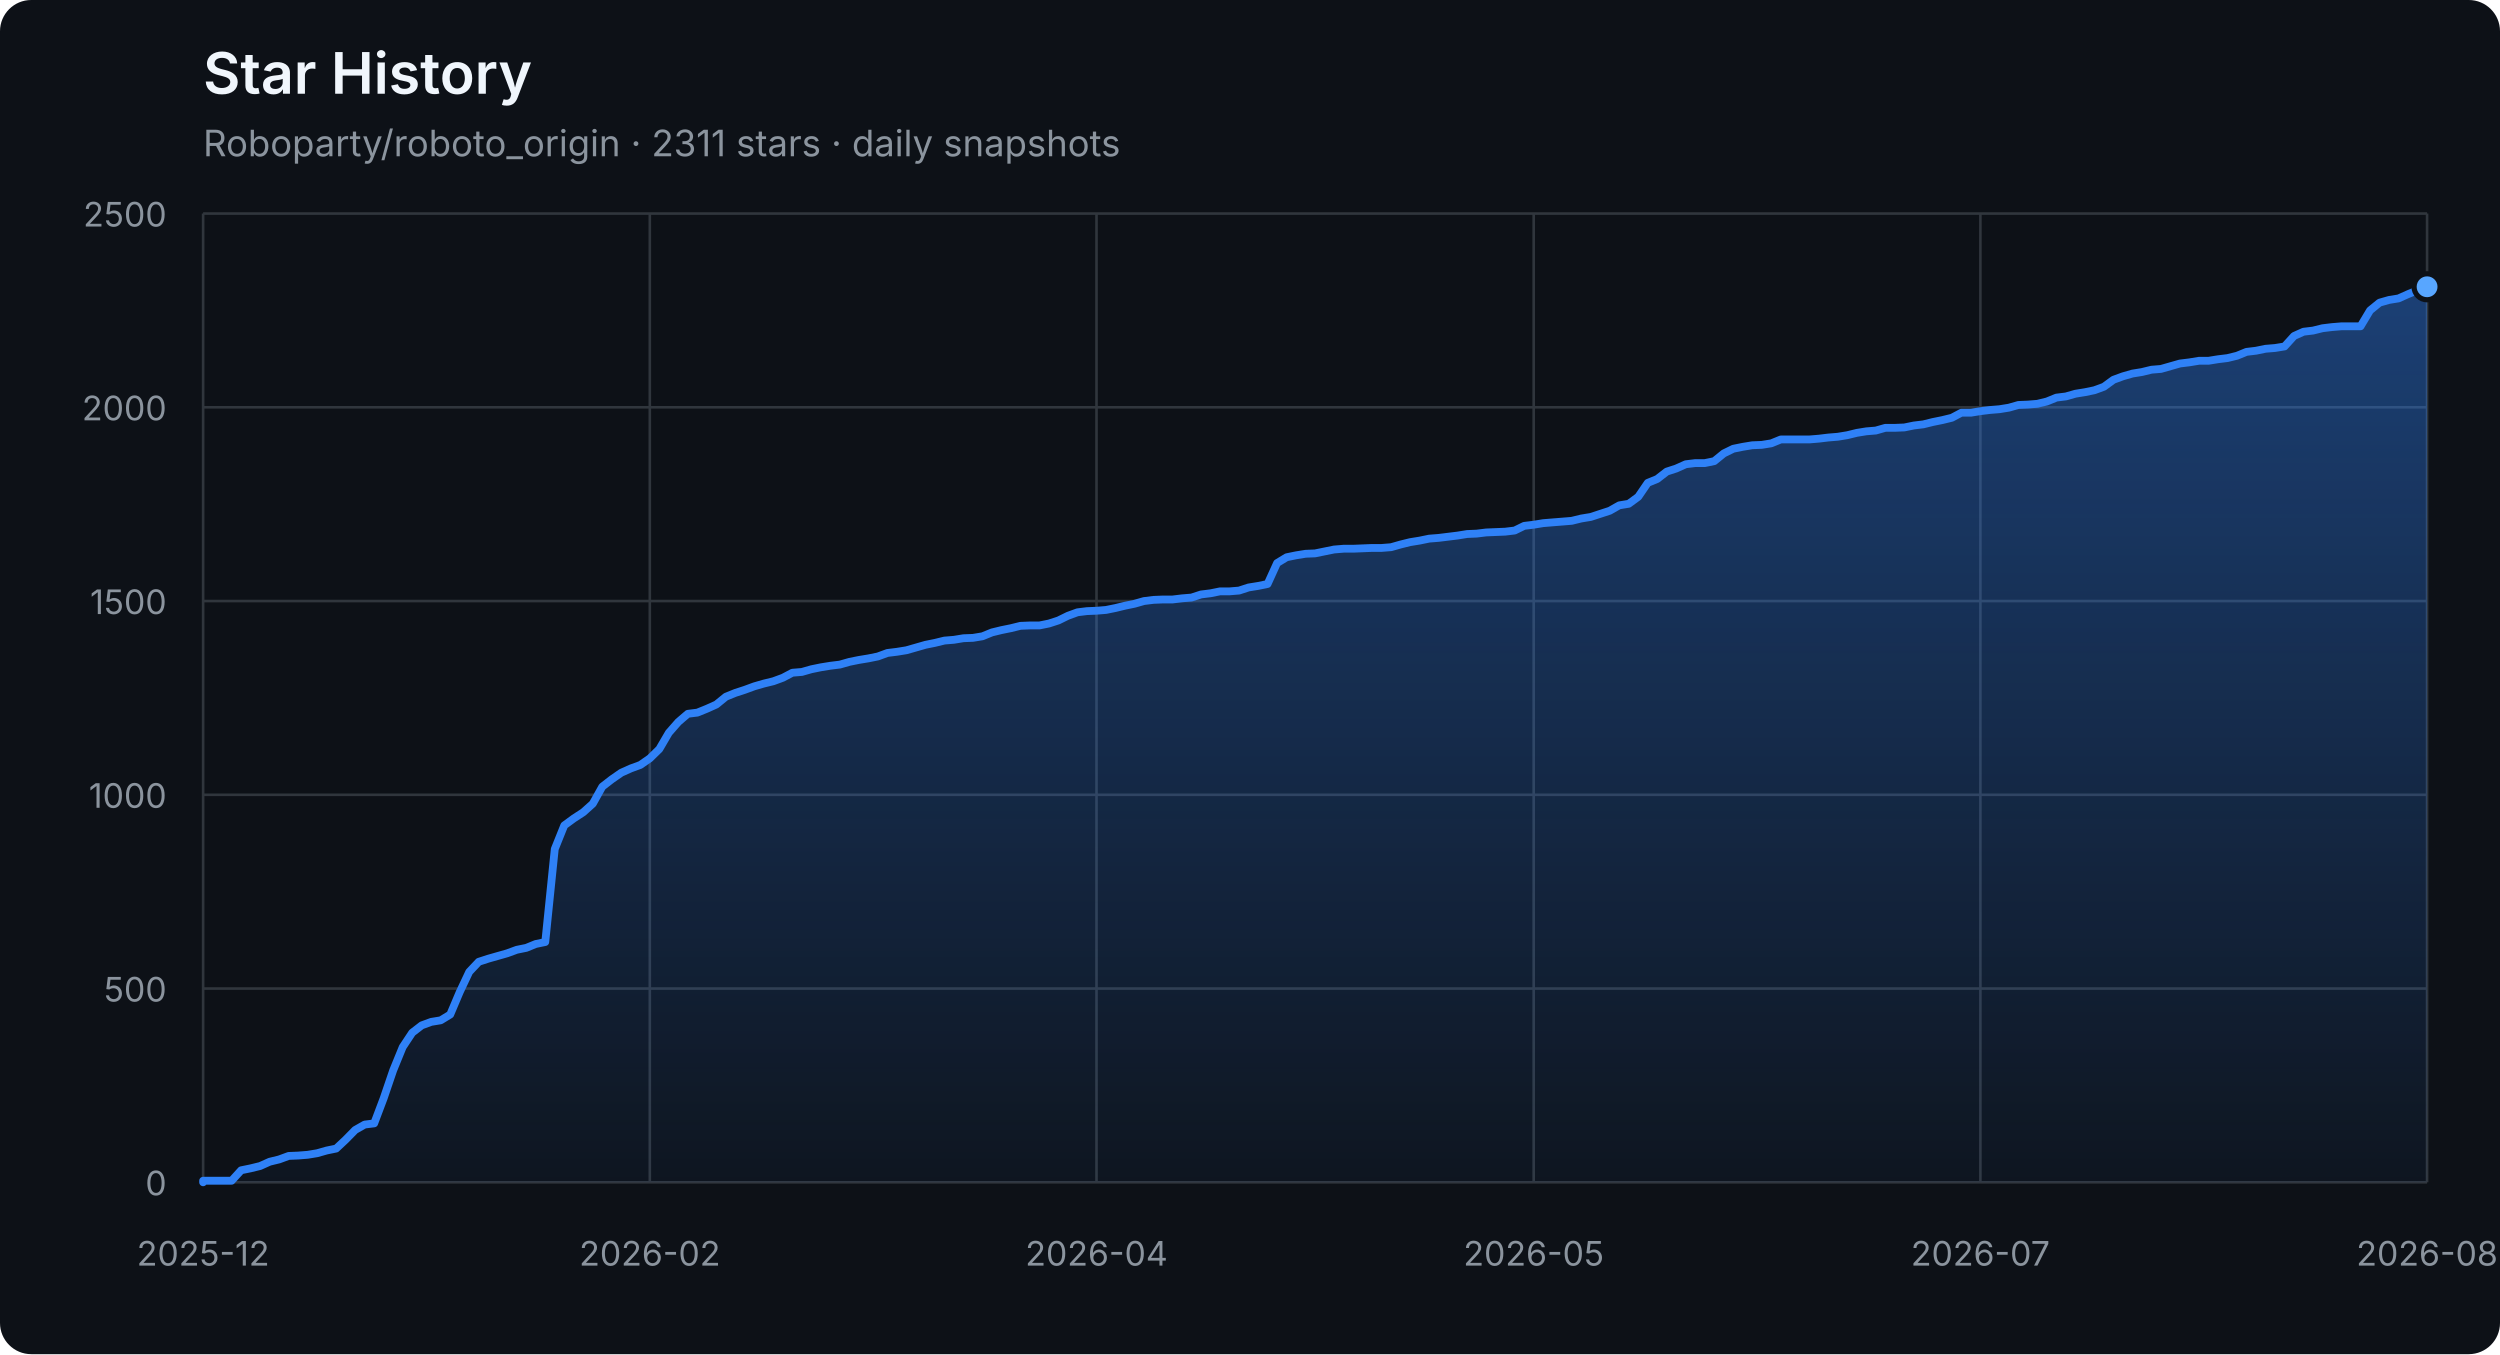
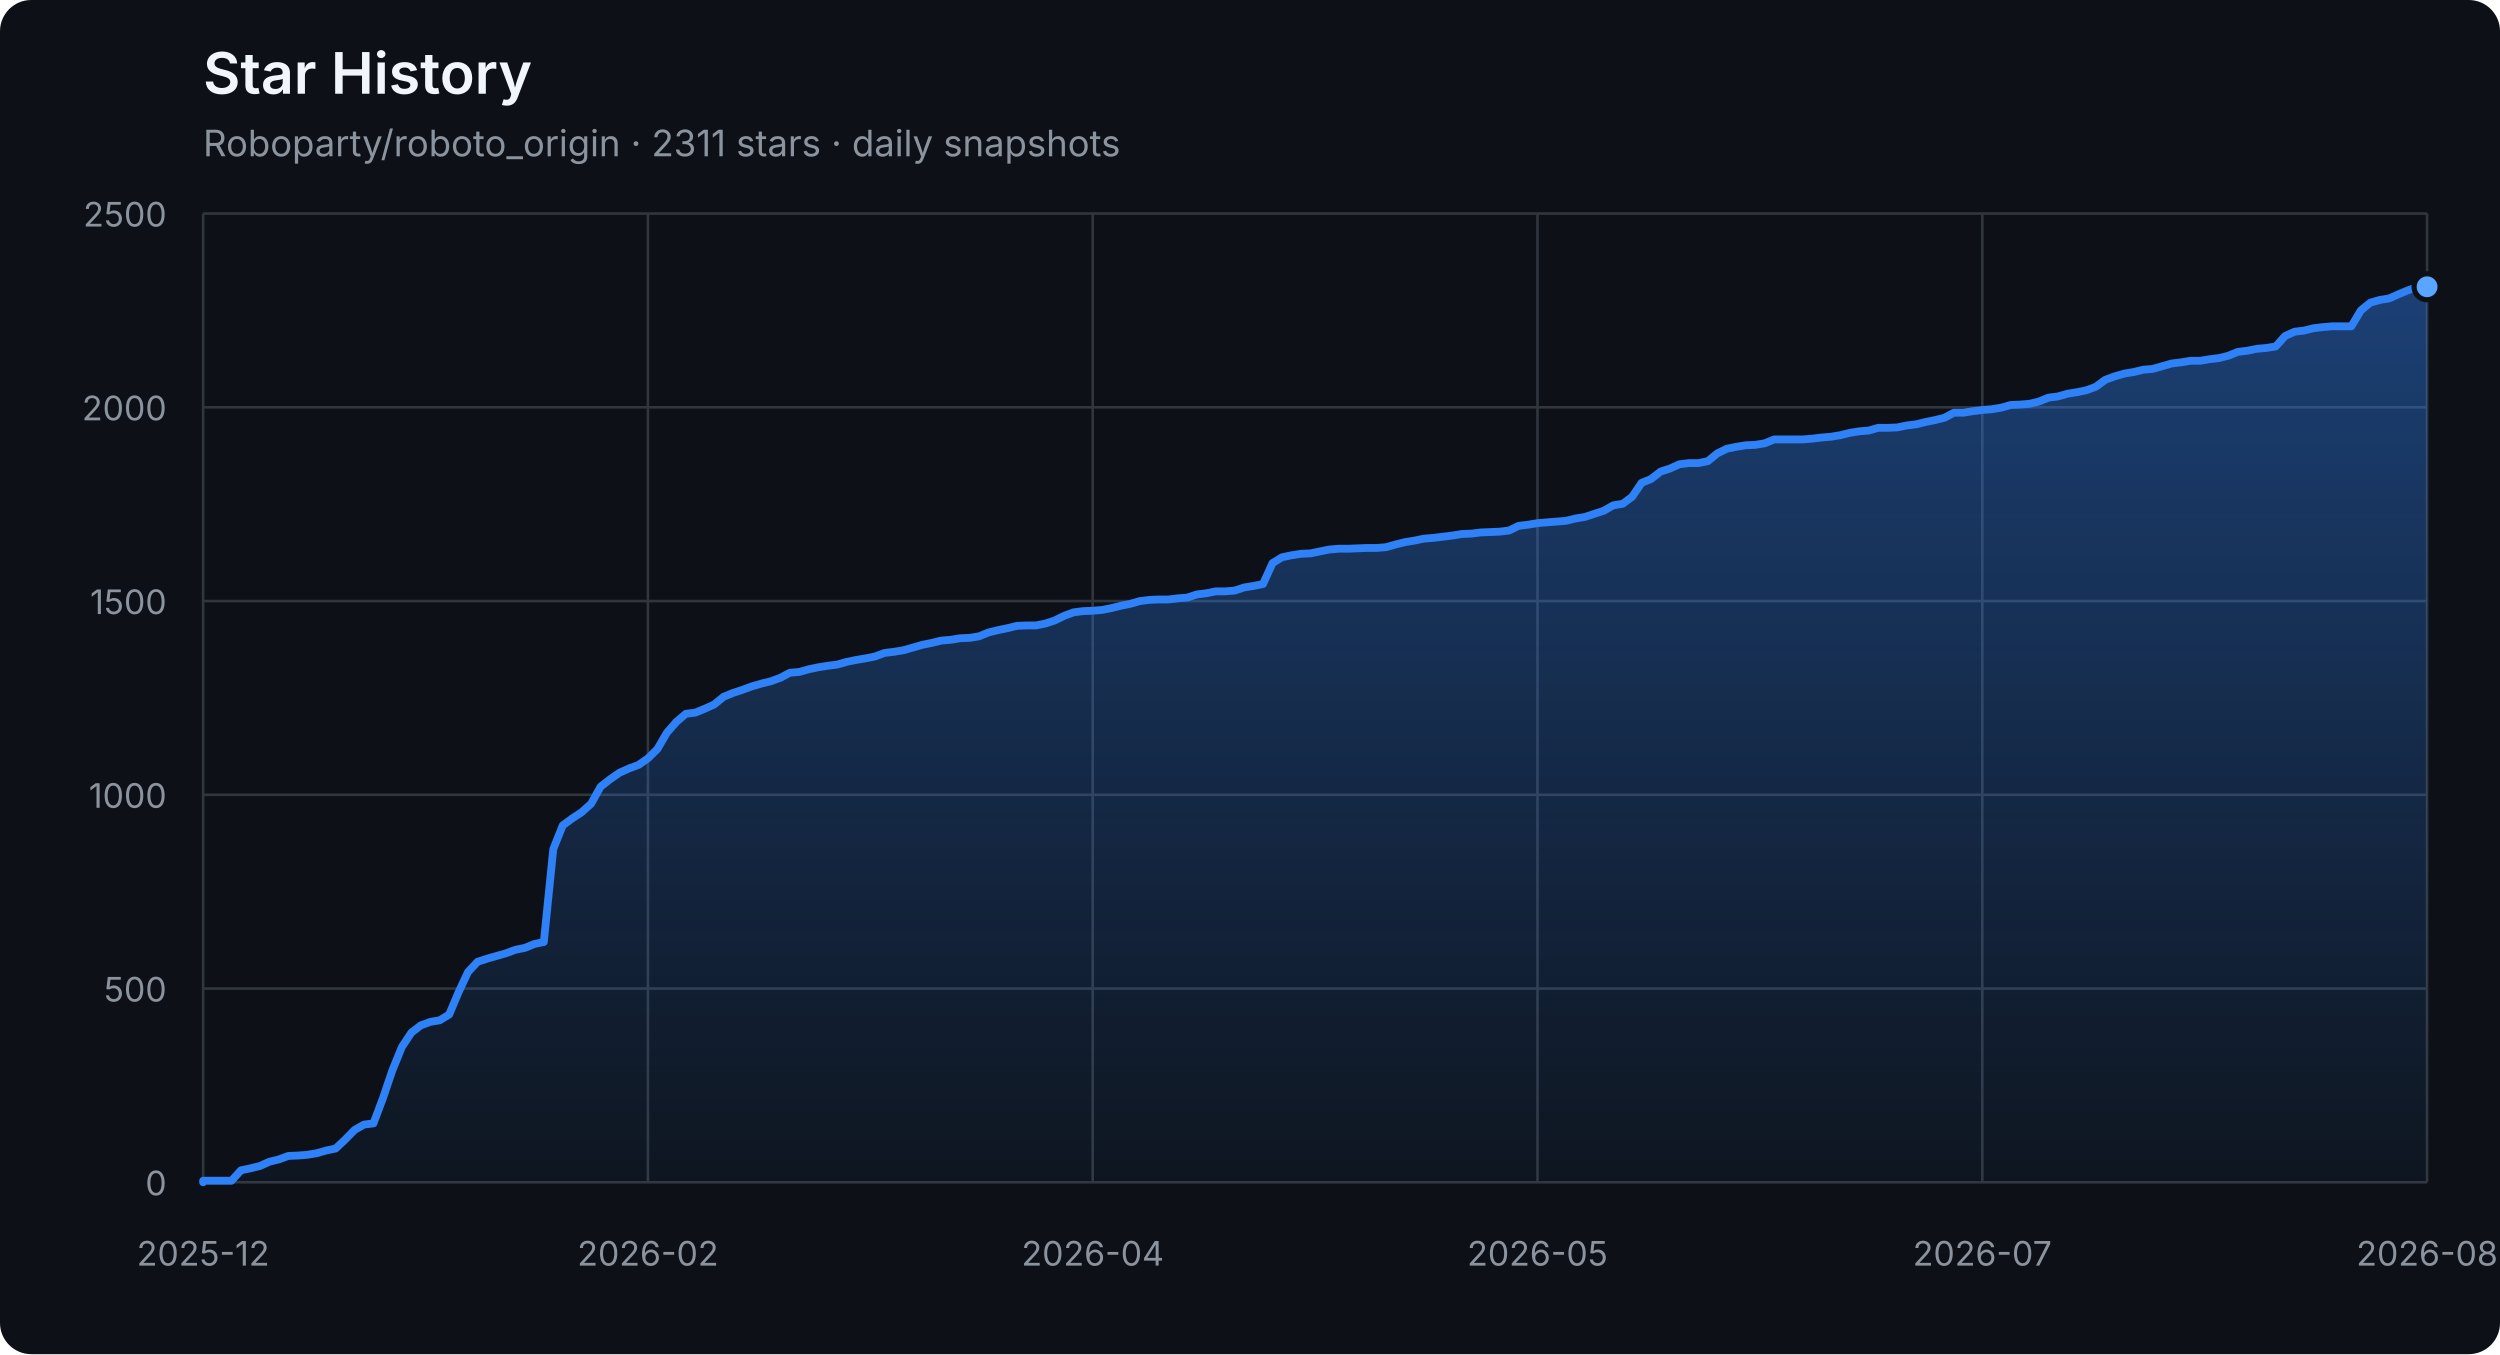
<svg xmlns="http://www.w3.org/2000/svg" width="960" height="520" viewBox="0 0 960 520" role="img" aria-labelledby="title description">
  <defs>
    <linearGradient id="area" x1="0" y1="0" x2="0" y2="1">
      <stop offset="0%" stop-color="#2f81f7" stop-opacity="0.42" />
      <stop offset="100%" stop-color="#2f81f7" stop-opacity="0.04" />
    </linearGradient>
  </defs>
  <style>
    .axis { fill: #8b949e; font: 13px -apple-system, BlinkMacSystemFont, "Segoe UI", sans-serif; }
    .grid { stroke: #30363d; stroke-width: 1; }
    .title { fill: #f0f6fc; font: 600 22px -apple-system, BlinkMacSystemFont, "Segoe UI", sans-serif; }
    .subtitle { fill: #8b949e; font: 14px -apple-system, BlinkMacSystemFont, "Segoe UI", sans-serif; }
  </style>
  <rect width="100%" height="100%" rx="12" fill="#0d1117" />
  <text x="78" y="36" class="title">Star History</text>
  <text x="78" y="60" class="subtitle">Roboparty/roboto_origin · 2311 stars · daily snapshots</text>
  <line x1="78" y1="454.00" x2="932" y2="454.00" class="grid" />
  <text x="64" y="459.00" class="axis" text-anchor="end">0</text>
  <line x1="78" y1="379.60" x2="932" y2="379.60" class="grid" />
  <text x="64" y="384.60" class="axis" text-anchor="end">500</text>
  <line x1="78" y1="305.20" x2="932" y2="305.20" class="grid" />
  <text x="64" y="310.20" class="axis" text-anchor="end">1000</text>
  <line x1="78" y1="230.80" x2="932" y2="230.80" class="grid" />
  <text x="64" y="235.80" class="axis" text-anchor="end">1500</text>
  <line x1="78" y1="156.40" x2="932" y2="156.40" class="grid" />
  <text x="64" y="161.40" class="axis" text-anchor="end">2000</text>
  <line x1="78" y1="82.00" x2="932" y2="82.00" class="grid" />
  <text x="64" y="87.00" class="axis" text-anchor="end">2500</text>
  <line x1="78.00" y1="82" x2="78.00" y2="454" class="grid" />
  <text x="78.00" y="486" class="axis" text-anchor="middle">2025-12</text>
-   <line x1="249.53" y1="82" x2="249.53" y2="454" class="grid" />
-   <text x="249.53" y="486" class="axis" text-anchor="middle">2026-02</text>
-   <line x1="421.06" y1="82" x2="421.06" y2="454" class="grid" />
-   <text x="421.06" y="486" class="axis" text-anchor="middle">2026-04</text>
-   <line x1="588.94" y1="82" x2="588.94" y2="454" class="grid" />
-   <text x="588.94" y="486" class="axis" text-anchor="middle">2026-05</text>
-   <line x1="760.47" y1="82" x2="760.47" y2="454" class="grid" />
-   <text x="760.47" y="486" class="axis" text-anchor="middle">2026-07</text>
+   <line x1="248.80" y1="82" x2="248.80" y2="454" class="grid" />
+   <text x="248.80" y="486" class="axis" text-anchor="middle">2026-02</text>
+   <line x1="419.60" y1="82" x2="419.60" y2="454" class="grid" />
+   <text x="419.60" y="486" class="axis" text-anchor="middle">2026-04</text>
+   <line x1="590.40" y1="82" x2="590.40" y2="454" class="grid" />
+   <text x="590.40" y="486" class="axis" text-anchor="middle">2026-05</text>
+   <line x1="761.20" y1="82" x2="761.20" y2="454" class="grid" />
+   <text x="761.20" y="486" class="axis" text-anchor="middle">2026-07</text>
  <line x1="932.00" y1="82" x2="932.00" y2="454" class="grid" />
  <text x="932.00" y="486" class="axis" text-anchor="middle">2026-08</text>
-   <polygon points="78,454 78.00,454.00 78.00,453.40 81.65,453.40 85.30,453.40 88.95,453.40 92.60,449.39 96.25,448.64 99.90,447.75 103.55,446.11 107.20,445.22 110.85,443.88 114.50,443.73 118.15,443.44 121.79,442.84 125.44,441.80 129.09,441.05 132.74,437.63 136.39,433.91 140.04,431.83 143.69,431.38 147.34,421.71 150.99,411.00 154.64,402.07 158.29,396.56 161.94,393.74 165.59,392.40 169.24,391.80 172.89,389.57 176.54,380.94 180.19,373.20 183.84,369.33 187.49,368.14 191.14,367.10 194.79,366.06 198.44,364.72 202.09,363.98 205.74,362.49 209.38,361.74 213.03,326.03 216.68,316.96 220.33,314.28 223.98,311.90 227.63,308.62 231.28,302.08 234.93,299.25 238.58,296.72 242.23,295.08 245.88,293.74 249.53,291.21 253.18,287.64 256.83,281.39 260.48,277.23 264.13,274.10 267.78,273.65 271.43,272.17 275.08,270.53 278.73,267.55 282.38,266.07 286.03,264.88 289.68,263.54 293.32,262.49 296.97,261.60 300.62,260.26 304.27,258.33 307.92,258.03 311.57,256.99 315.22,256.24 318.87,255.65 322.52,255.20 326.17,254.16 329.82,253.42 333.47,252.82 337.12,252.08 340.77,250.74 344.42,250.29 348.07,249.70 351.72,248.66 355.37,247.61 359.02,246.87 362.67,245.98 366.32,245.68 369.97,245.08 373.62,244.94 377.26,244.34 380.91,242.85 384.56,241.96 388.21,241.22 391.86,240.32 395.51,240.17 399.16,240.17 402.81,239.43 406.46,238.24 410.11,236.45 413.76,235.12 417.41,234.67 421.06,234.52 424.71,234.22 428.36,233.48 432.01,232.59 435.66,231.84 439.31,230.80 442.96,230.35 446.61,230.20 450.26,230.20 453.91,229.76 457.56,229.46 461.21,228.27 464.85,227.82 468.50,227.08 472.15,227.08 475.80,226.78 479.45,225.59 483.10,225.00 486.75,224.25 490.40,216.22 494.05,213.99 497.70,213.24 501.35,212.65 505.00,212.50 508.65,211.75 512.30,211.01 515.95,210.71 519.60,210.71 523.25,210.56 526.90,210.41 530.55,210.41 534.20,210.12 537.85,209.08 541.50,208.18 545.15,207.59 548.79,206.84 552.44,206.55 556.09,206.10 559.74,205.65 563.39,205.06 567.04,204.91 570.69,204.46 574.34,204.31 577.99,204.16 581.64,203.72 585.29,201.93 588.94,201.49 592.59,200.89 596.24,200.59 599.89,200.30 603.54,200.00 607.19,199.11 610.84,198.51 614.49,197.32 618.14,196.13 621.79,194.05 625.44,193.45 629.09,190.77 632.74,185.42 636.38,183.93 640.03,181.10 643.68,179.91 647.33,178.27 650.98,177.83 654.63,177.83 658.28,177.08 661.93,174.11 665.58,172.32 669.23,171.58 672.88,170.98 676.53,170.83 680.18,170.24 683.83,168.75 687.48,168.75 691.13,168.75 694.78,168.75 698.43,168.45 702.08,168.01 705.73,167.71 709.38,167.11 713.03,166.22 716.68,165.63 720.32,165.33 723.97,164.29 727.62,164.29 731.27,164.14 734.92,163.39 738.57,162.95 742.22,162.05 745.87,161.31 749.52,160.42 753.17,158.48 756.82,158.48 760.47,157.89 764.12,157.44 767.77,157.14 771.42,156.55 775.07,155.51 778.72,155.36 782.37,155.06 786.02,154.17 789.67,152.68 793.32,152.23 796.97,151.19 800.62,150.60 804.26,149.85 807.91,148.51 811.56,145.84 815.21,144.50 818.86,143.45 822.51,142.86 826.16,141.97 829.81,141.67 833.46,140.63 837.11,139.59 840.76,139.14 844.41,138.54 848.06,138.54 851.71,137.95 855.36,137.50 859.01,136.61 862.66,135.12 866.31,134.68 869.96,133.93 873.61,133.63 877.26,133.04 880.91,129.02 884.56,127.38 888.21,126.94 891.85,126.04 895.50,125.60 899.15,125.30 902.80,125.30 906.45,125.30 910.10,119.20 913.75,116.22 917.40,115.18 921.05,114.59 924.70,112.95 928.35,111.46 932.00,110.12 932.00,454" fill="url(#area)" />
-   <polyline points="78.00,454.00 78.00,453.40 81.65,453.40 85.30,453.40 88.95,453.40 92.60,449.39 96.25,448.64 99.90,447.75 103.55,446.11 107.20,445.22 110.85,443.88 114.50,443.73 118.15,443.44 121.79,442.84 125.44,441.80 129.09,441.05 132.74,437.63 136.39,433.91 140.04,431.83 143.69,431.38 147.34,421.71 150.99,411.00 154.64,402.07 158.29,396.56 161.94,393.74 165.59,392.40 169.24,391.80 172.89,389.57 176.54,380.94 180.19,373.20 183.84,369.33 187.49,368.14 191.14,367.10 194.79,366.06 198.44,364.72 202.09,363.98 205.74,362.49 209.38,361.74 213.03,326.03 216.68,316.96 220.33,314.28 223.98,311.90 227.63,308.62 231.28,302.08 234.93,299.25 238.58,296.72 242.23,295.08 245.88,293.74 249.53,291.21 253.18,287.64 256.83,281.39 260.48,277.23 264.13,274.10 267.78,273.65 271.43,272.17 275.08,270.53 278.73,267.55 282.38,266.07 286.03,264.88 289.68,263.54 293.32,262.49 296.97,261.60 300.62,260.26 304.27,258.33 307.92,258.03 311.57,256.99 315.22,256.24 318.87,255.65 322.52,255.20 326.17,254.16 329.82,253.42 333.47,252.82 337.12,252.08 340.77,250.74 344.42,250.29 348.07,249.70 351.72,248.66 355.37,247.61 359.02,246.87 362.67,245.98 366.32,245.68 369.97,245.08 373.62,244.94 377.26,244.34 380.91,242.85 384.56,241.96 388.21,241.22 391.86,240.32 395.51,240.17 399.16,240.17 402.81,239.43 406.46,238.24 410.11,236.45 413.76,235.12 417.41,234.67 421.06,234.52 424.71,234.22 428.36,233.48 432.01,232.59 435.66,231.84 439.31,230.80 442.96,230.35 446.61,230.20 450.26,230.20 453.91,229.76 457.56,229.46 461.21,228.27 464.85,227.82 468.50,227.08 472.15,227.08 475.80,226.78 479.45,225.59 483.10,225.00 486.75,224.25 490.40,216.22 494.05,213.99 497.70,213.24 501.35,212.65 505.00,212.50 508.65,211.75 512.30,211.01 515.95,210.71 519.60,210.71 523.25,210.56 526.90,210.41 530.55,210.41 534.20,210.12 537.85,209.08 541.50,208.18 545.15,207.59 548.79,206.84 552.44,206.55 556.09,206.10 559.74,205.65 563.39,205.06 567.04,204.91 570.69,204.46 574.34,204.31 577.99,204.16 581.64,203.72 585.29,201.93 588.94,201.49 592.59,200.89 596.24,200.59 599.89,200.30 603.54,200.00 607.19,199.11 610.84,198.51 614.49,197.32 618.14,196.13 621.79,194.05 625.44,193.45 629.09,190.77 632.74,185.42 636.38,183.93 640.03,181.10 643.68,179.91 647.33,178.27 650.98,177.83 654.63,177.83 658.28,177.08 661.93,174.11 665.58,172.32 669.23,171.58 672.88,170.98 676.53,170.83 680.18,170.24 683.83,168.75 687.48,168.75 691.13,168.75 694.78,168.75 698.43,168.45 702.08,168.01 705.73,167.71 709.38,167.11 713.03,166.22 716.68,165.63 720.32,165.33 723.97,164.29 727.62,164.29 731.27,164.14 734.92,163.39 738.57,162.95 742.22,162.05 745.87,161.31 749.52,160.42 753.17,158.48 756.82,158.48 760.47,157.89 764.12,157.44 767.77,157.14 771.42,156.55 775.07,155.51 778.72,155.36 782.37,155.06 786.02,154.17 789.67,152.68 793.32,152.23 796.97,151.19 800.62,150.60 804.26,149.85 807.91,148.51 811.56,145.84 815.21,144.50 818.86,143.45 822.51,142.86 826.16,141.97 829.81,141.67 833.46,140.63 837.11,139.59 840.76,139.14 844.41,138.54 848.06,138.54 851.71,137.95 855.36,137.50 859.01,136.61 862.66,135.12 866.31,134.68 869.96,133.93 873.61,133.63 877.26,133.04 880.91,129.02 884.56,127.38 888.21,126.94 891.85,126.04 895.50,125.60 899.15,125.30 902.80,125.30 906.45,125.30 910.10,119.20 913.75,116.22 917.40,115.18 921.05,114.59 924.70,112.95 928.35,111.46 932.00,110.12" fill="none" stroke="#2f81f7" stroke-width="3" stroke-linejoin="round" stroke-linecap="round" />
+   <polygon points="78,454 78.00,454.00 78.00,453.40 81.63,453.40 85.27,453.40 88.90,453.40 92.54,449.39 96.17,448.64 99.80,447.75 103.44,446.11 107.07,445.22 110.71,443.88 114.34,443.73 117.97,443.44 121.61,442.84 125.24,441.80 128.88,441.05 132.51,437.63 136.14,433.91 139.78,431.83 143.41,431.38 147.05,421.71 150.68,411.00 154.31,402.07 157.95,396.56 161.58,393.74 165.22,392.40 168.85,391.80 172.49,389.57 176.12,380.94 179.75,373.20 183.39,369.33 187.02,368.14 190.66,367.10 194.29,366.06 197.92,364.72 201.56,363.98 205.19,362.49 208.83,361.74 212.46,326.03 216.09,316.96 219.73,314.28 223.36,311.90 227.00,308.62 230.63,302.08 234.26,299.25 237.90,296.72 241.53,295.08 245.17,293.74 248.80,291.21 252.43,287.64 256.07,281.39 259.70,277.23 263.34,274.10 266.97,273.65 270.60,272.17 274.24,270.53 277.87,267.55 281.51,266.07 285.14,264.88 288.77,263.54 292.41,262.49 296.04,261.60 299.68,260.26 303.31,258.33 306.94,258.03 310.58,256.99 314.21,256.24 317.85,255.65 321.48,255.20 325.11,254.16 328.75,253.42 332.38,252.82 336.02,252.08 339.65,250.74 343.29,250.29 346.92,249.70 350.55,248.66 354.19,247.61 357.82,246.87 361.46,245.98 365.09,245.68 368.72,245.08 372.36,244.94 375.99,244.34 379.63,242.85 383.26,241.96 386.89,241.22 390.53,240.32 394.16,240.17 397.80,240.17 401.43,239.43 405.06,238.24 408.70,236.45 412.33,235.12 415.97,234.67 419.60,234.52 423.23,234.22 426.87,233.48 430.50,232.59 434.14,231.84 437.77,230.80 441.40,230.35 445.04,230.20 448.67,230.20 452.31,229.76 455.94,229.46 459.57,228.27 463.21,227.82 466.84,227.08 470.48,227.08 474.11,226.78 477.74,225.59 481.38,225.00 485.01,224.25 488.65,216.22 492.28,213.99 495.91,213.24 499.55,212.65 503.18,212.50 506.82,211.75 510.45,211.01 514.09,210.71 517.72,210.71 521.35,210.56 524.99,210.41 528.62,210.41 532.26,210.12 535.89,209.08 539.52,208.18 543.16,207.59 546.79,206.84 550.43,206.55 554.06,206.10 557.69,205.65 561.33,205.06 564.96,204.91 568.60,204.46 572.23,204.31 575.86,204.16 579.50,203.72 583.13,201.93 586.77,201.49 590.40,200.89 594.03,200.59 597.67,200.30 601.30,200.00 604.94,199.11 608.57,198.51 612.20,197.32 615.84,196.13 619.47,194.05 623.11,193.45 626.74,190.77 630.37,185.42 634.01,183.93 637.64,181.10 641.28,179.91 644.91,178.27 648.54,177.83 652.18,177.83 655.81,177.08 659.45,174.11 663.08,172.32 666.71,171.58 670.35,170.98 673.98,170.83 677.62,170.24 681.25,168.75 684.89,168.75 688.52,168.75 692.15,168.75 695.79,168.45 699.42,168.01 703.06,167.71 706.69,167.11 710.32,166.22 713.96,165.63 717.59,165.33 721.23,164.29 724.86,164.29 728.49,164.14 732.13,163.39 735.76,162.95 739.40,162.05 743.03,161.31 746.66,160.42 750.30,158.48 753.93,158.48 757.57,157.89 761.20,157.44 764.83,157.14 768.47,156.55 772.10,155.51 775.74,155.36 779.37,155.06 783.00,154.17 786.64,152.68 790.27,152.23 793.91,151.19 797.54,150.60 801.17,149.85 804.81,148.51 808.44,145.84 812.08,144.50 815.71,143.45 819.34,142.86 822.98,141.97 826.61,141.67 830.25,140.63 833.88,139.59 837.51,139.14 841.15,138.54 844.78,138.54 848.42,137.95 852.05,137.50 855.69,136.61 859.32,135.12 862.95,134.68 866.59,133.93 870.22,133.63 873.86,133.04 877.49,129.02 881.12,127.38 884.76,126.94 888.39,126.04 892.03,125.60 895.66,125.30 899.29,125.30 902.93,125.30 906.56,119.20 910.20,116.22 913.83,115.18 917.46,114.59 921.10,112.95 924.73,111.46 928.37,110.12 932.00,110.12 932.00,454" fill="url(#area)" />
+   <polyline points="78.00,454.00 78.00,453.40 81.63,453.40 85.27,453.40 88.90,453.40 92.54,449.39 96.17,448.64 99.80,447.75 103.44,446.11 107.07,445.22 110.71,443.88 114.34,443.73 117.97,443.44 121.61,442.84 125.24,441.80 128.88,441.05 132.51,437.63 136.14,433.91 139.78,431.83 143.41,431.38 147.05,421.71 150.68,411.00 154.31,402.07 157.95,396.56 161.58,393.74 165.22,392.40 168.85,391.80 172.49,389.57 176.12,380.94 179.75,373.20 183.39,369.33 187.02,368.14 190.66,367.10 194.29,366.06 197.92,364.72 201.56,363.98 205.19,362.49 208.83,361.74 212.46,326.03 216.09,316.96 219.73,314.28 223.36,311.90 227.00,308.62 230.63,302.08 234.26,299.25 237.90,296.72 241.53,295.08 245.17,293.74 248.80,291.21 252.43,287.64 256.07,281.39 259.70,277.23 263.34,274.10 266.97,273.65 270.60,272.17 274.24,270.53 277.87,267.55 281.51,266.07 285.14,264.88 288.77,263.54 292.41,262.49 296.04,261.60 299.68,260.26 303.31,258.33 306.94,258.03 310.58,256.99 314.21,256.24 317.85,255.65 321.48,255.20 325.11,254.16 328.75,253.42 332.38,252.82 336.02,252.08 339.65,250.74 343.29,250.29 346.92,249.70 350.55,248.66 354.19,247.61 357.82,246.87 361.46,245.98 365.09,245.68 368.72,245.08 372.36,244.94 375.99,244.34 379.63,242.85 383.26,241.96 386.89,241.22 390.53,240.32 394.16,240.17 397.80,240.17 401.43,239.43 405.06,238.24 408.70,236.45 412.33,235.12 415.97,234.67 419.60,234.52 423.23,234.22 426.87,233.48 430.50,232.59 434.14,231.84 437.77,230.80 441.40,230.35 445.04,230.20 448.67,230.20 452.31,229.76 455.94,229.46 459.57,228.27 463.21,227.82 466.84,227.08 470.48,227.08 474.11,226.78 477.74,225.59 481.38,225.00 485.01,224.25 488.65,216.22 492.28,213.99 495.91,213.24 499.55,212.65 503.18,212.50 506.82,211.75 510.45,211.01 514.09,210.71 517.72,210.71 521.35,210.56 524.99,210.41 528.62,210.41 532.26,210.12 535.89,209.08 539.52,208.18 543.16,207.59 546.79,206.84 550.43,206.55 554.06,206.10 557.69,205.65 561.33,205.06 564.96,204.91 568.60,204.46 572.23,204.31 575.86,204.16 579.50,203.72 583.13,201.93 586.77,201.49 590.40,200.89 594.03,200.59 597.67,200.30 601.30,200.00 604.94,199.11 608.57,198.51 612.20,197.32 615.84,196.13 619.47,194.05 623.11,193.45 626.74,190.77 630.37,185.42 634.01,183.93 637.64,181.10 641.28,179.91 644.91,178.27 648.54,177.83 652.18,177.83 655.81,177.08 659.45,174.11 663.08,172.32 666.71,171.58 670.35,170.98 673.98,170.83 677.62,170.24 681.25,168.75 684.89,168.75 688.52,168.75 692.15,168.75 695.79,168.45 699.42,168.01 703.06,167.71 706.69,167.11 710.32,166.22 713.96,165.63 717.59,165.33 721.23,164.29 724.86,164.29 728.49,164.14 732.13,163.39 735.76,162.95 739.40,162.05 743.03,161.31 746.66,160.42 750.30,158.48 753.93,158.48 757.57,157.89 761.20,157.44 764.83,157.14 768.47,156.55 772.10,155.51 775.74,155.36 779.37,155.06 783.00,154.17 786.64,152.68 790.27,152.23 793.91,151.19 797.54,150.60 801.17,149.85 804.81,148.51 808.44,145.84 812.08,144.50 815.71,143.45 819.34,142.86 822.98,141.97 826.61,141.67 830.25,140.63 833.88,139.59 837.51,139.14 841.15,138.54 844.78,138.54 848.42,137.95 852.05,137.50 855.69,136.61 859.32,135.12 862.95,134.68 866.59,133.93 870.22,133.63 873.86,133.04 877.49,129.02 881.12,127.38 884.76,126.94 888.39,126.04 892.03,125.60 895.66,125.30 899.29,125.30 902.93,125.30 906.56,119.20 910.20,116.22 913.83,115.18 917.46,114.59 921.10,112.95 924.73,111.46 928.37,110.12 932.00,110.12" fill="none" stroke="#2f81f7" stroke-width="3" stroke-linejoin="round" stroke-linecap="round" />
  <circle cx="932.00" cy="110.12" r="5" fill="#58a6ff" stroke="#0d1117" stroke-width="2" />
</svg>
